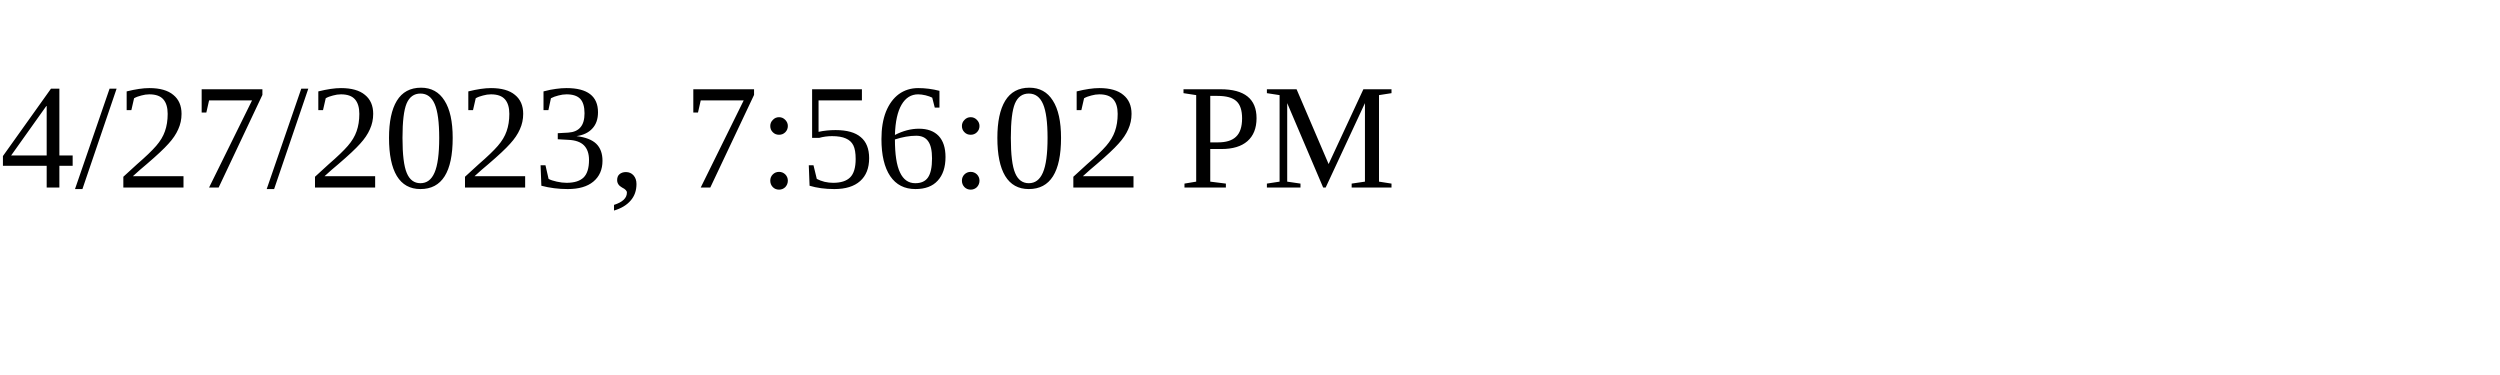
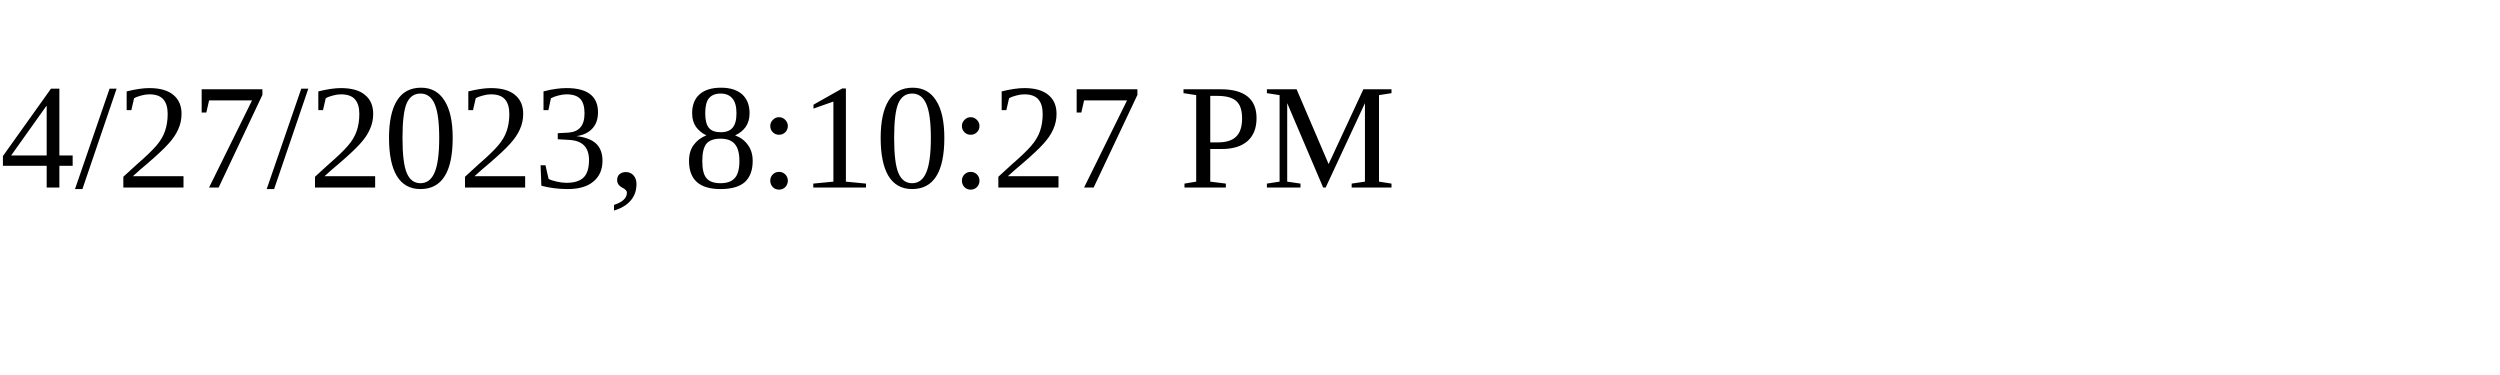
<svg xmlns="http://www.w3.org/2000/svg" height="30" width="200">
-   <text x="0" y="15">4/27/2023, 7:56:02 PM</text>
+   <text x="0" y="15">4/27/2023, 8:10:27 PM</text>
</svg>
